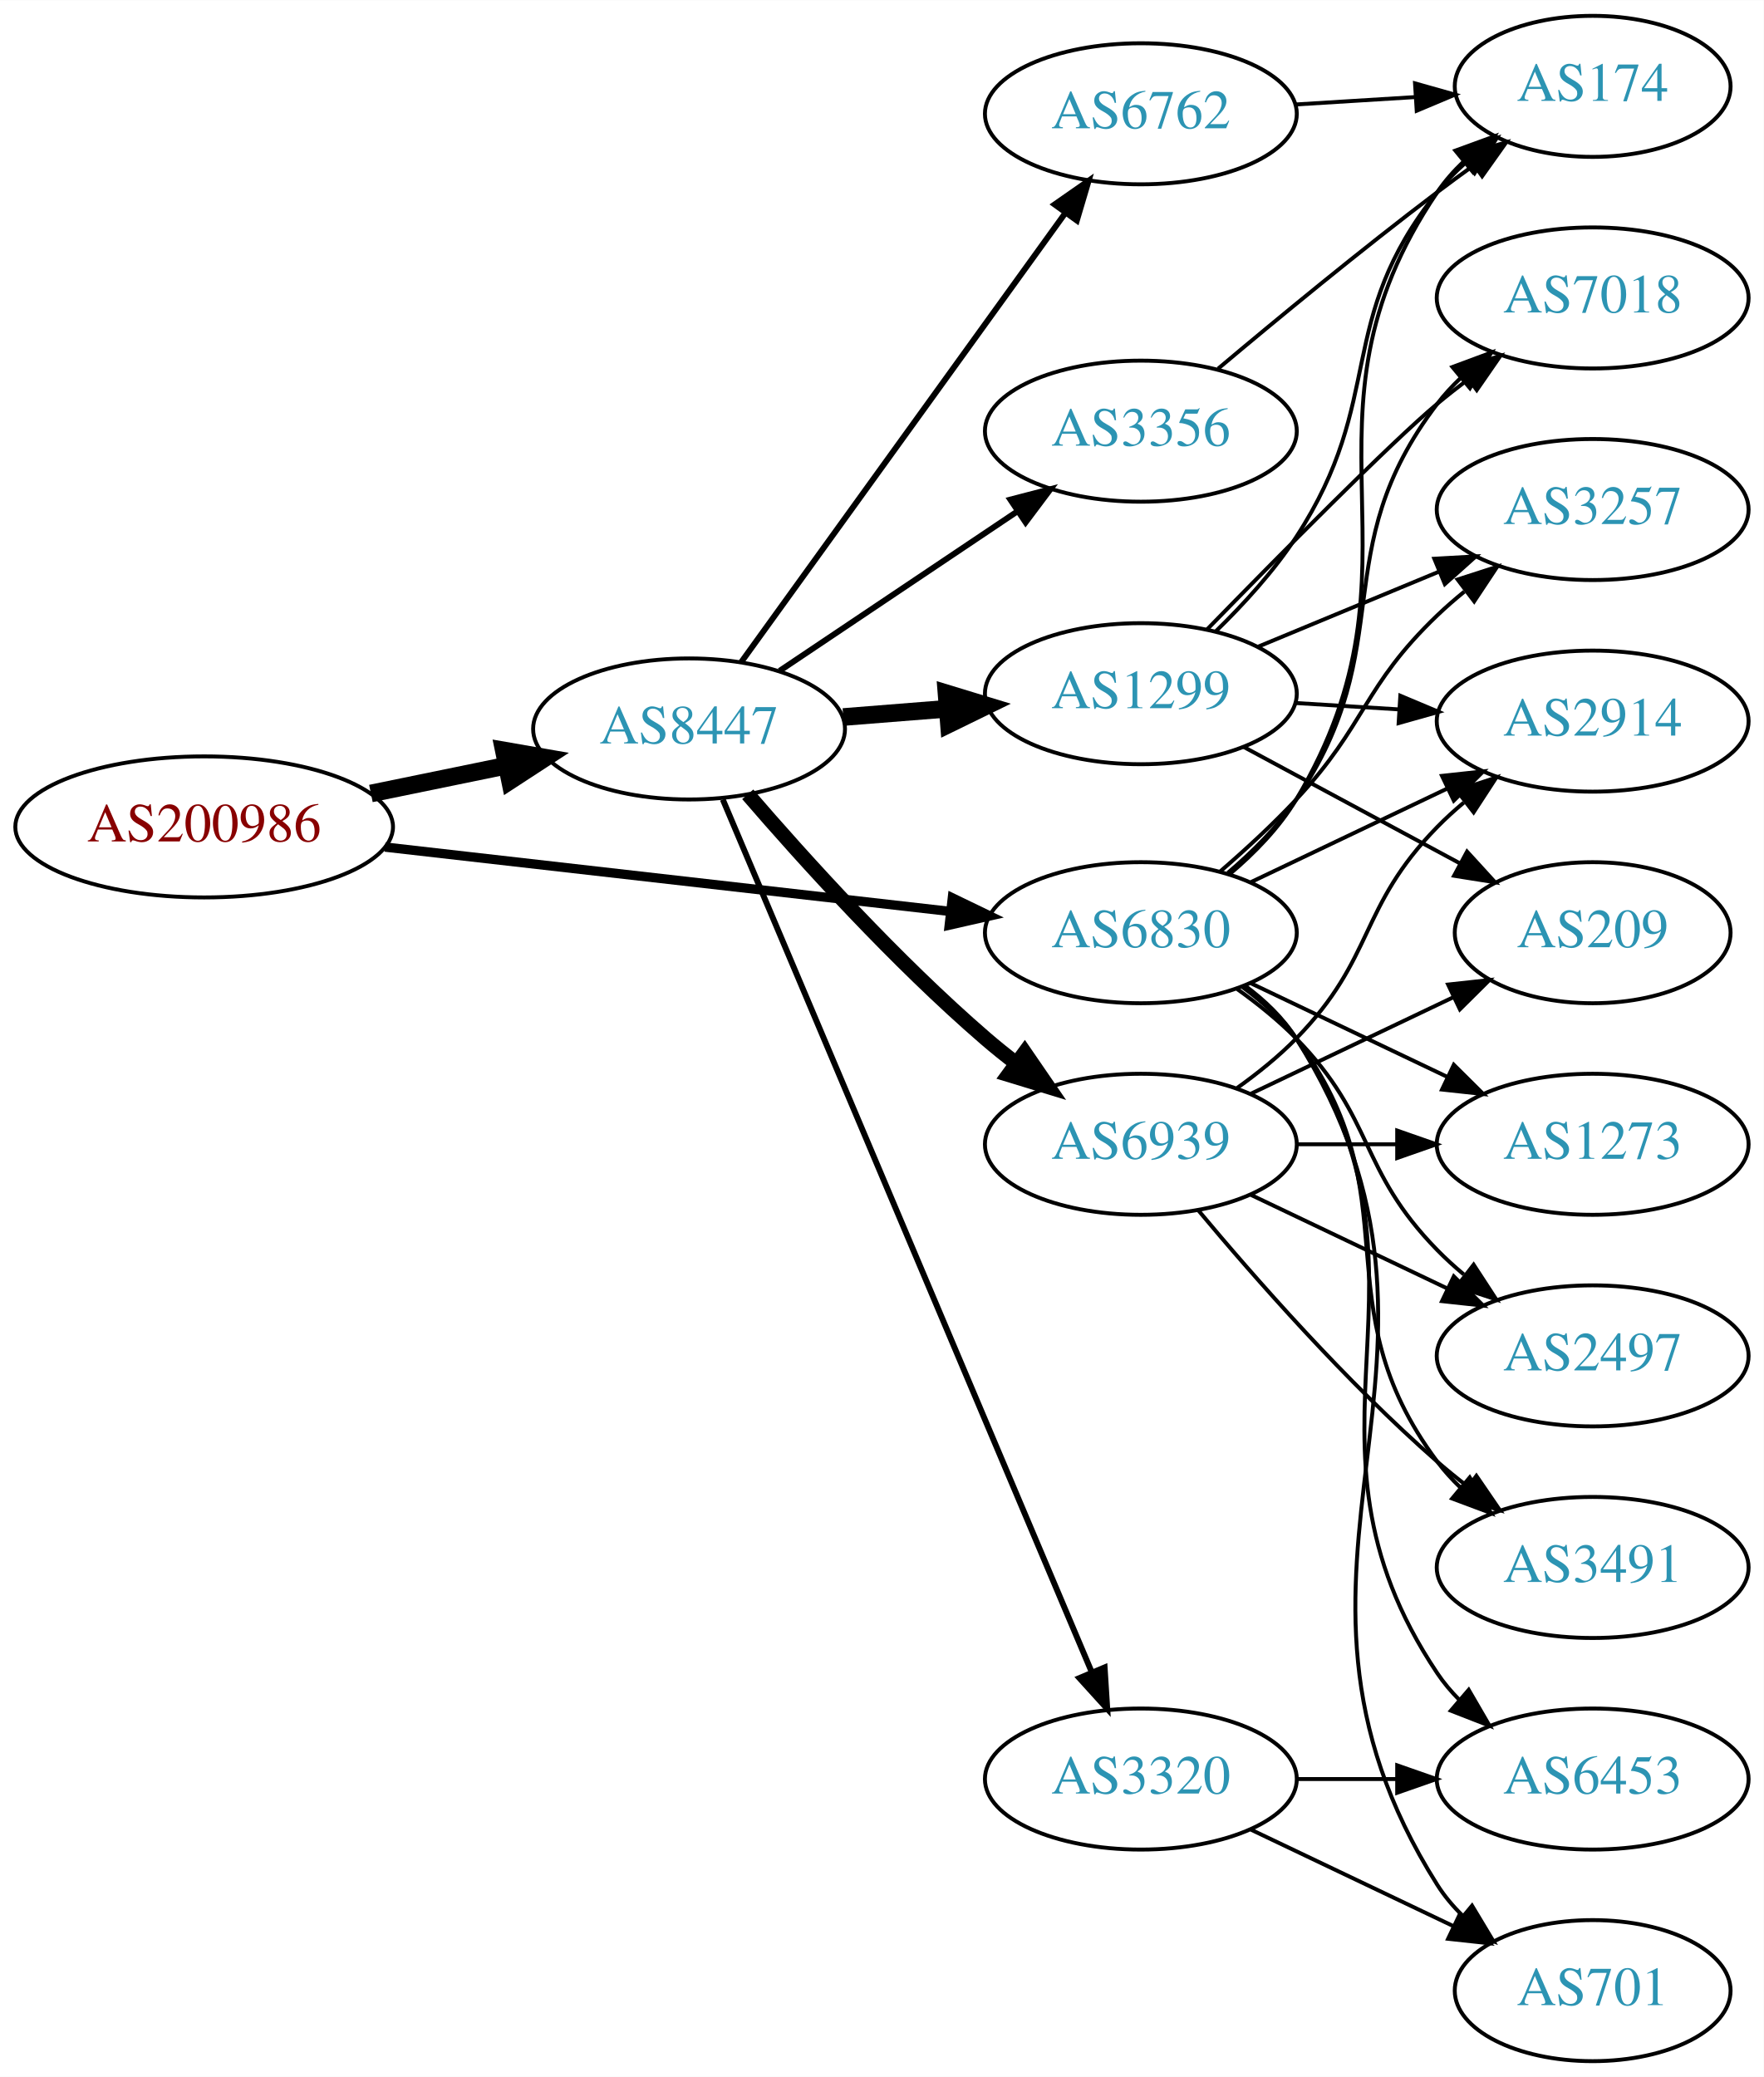
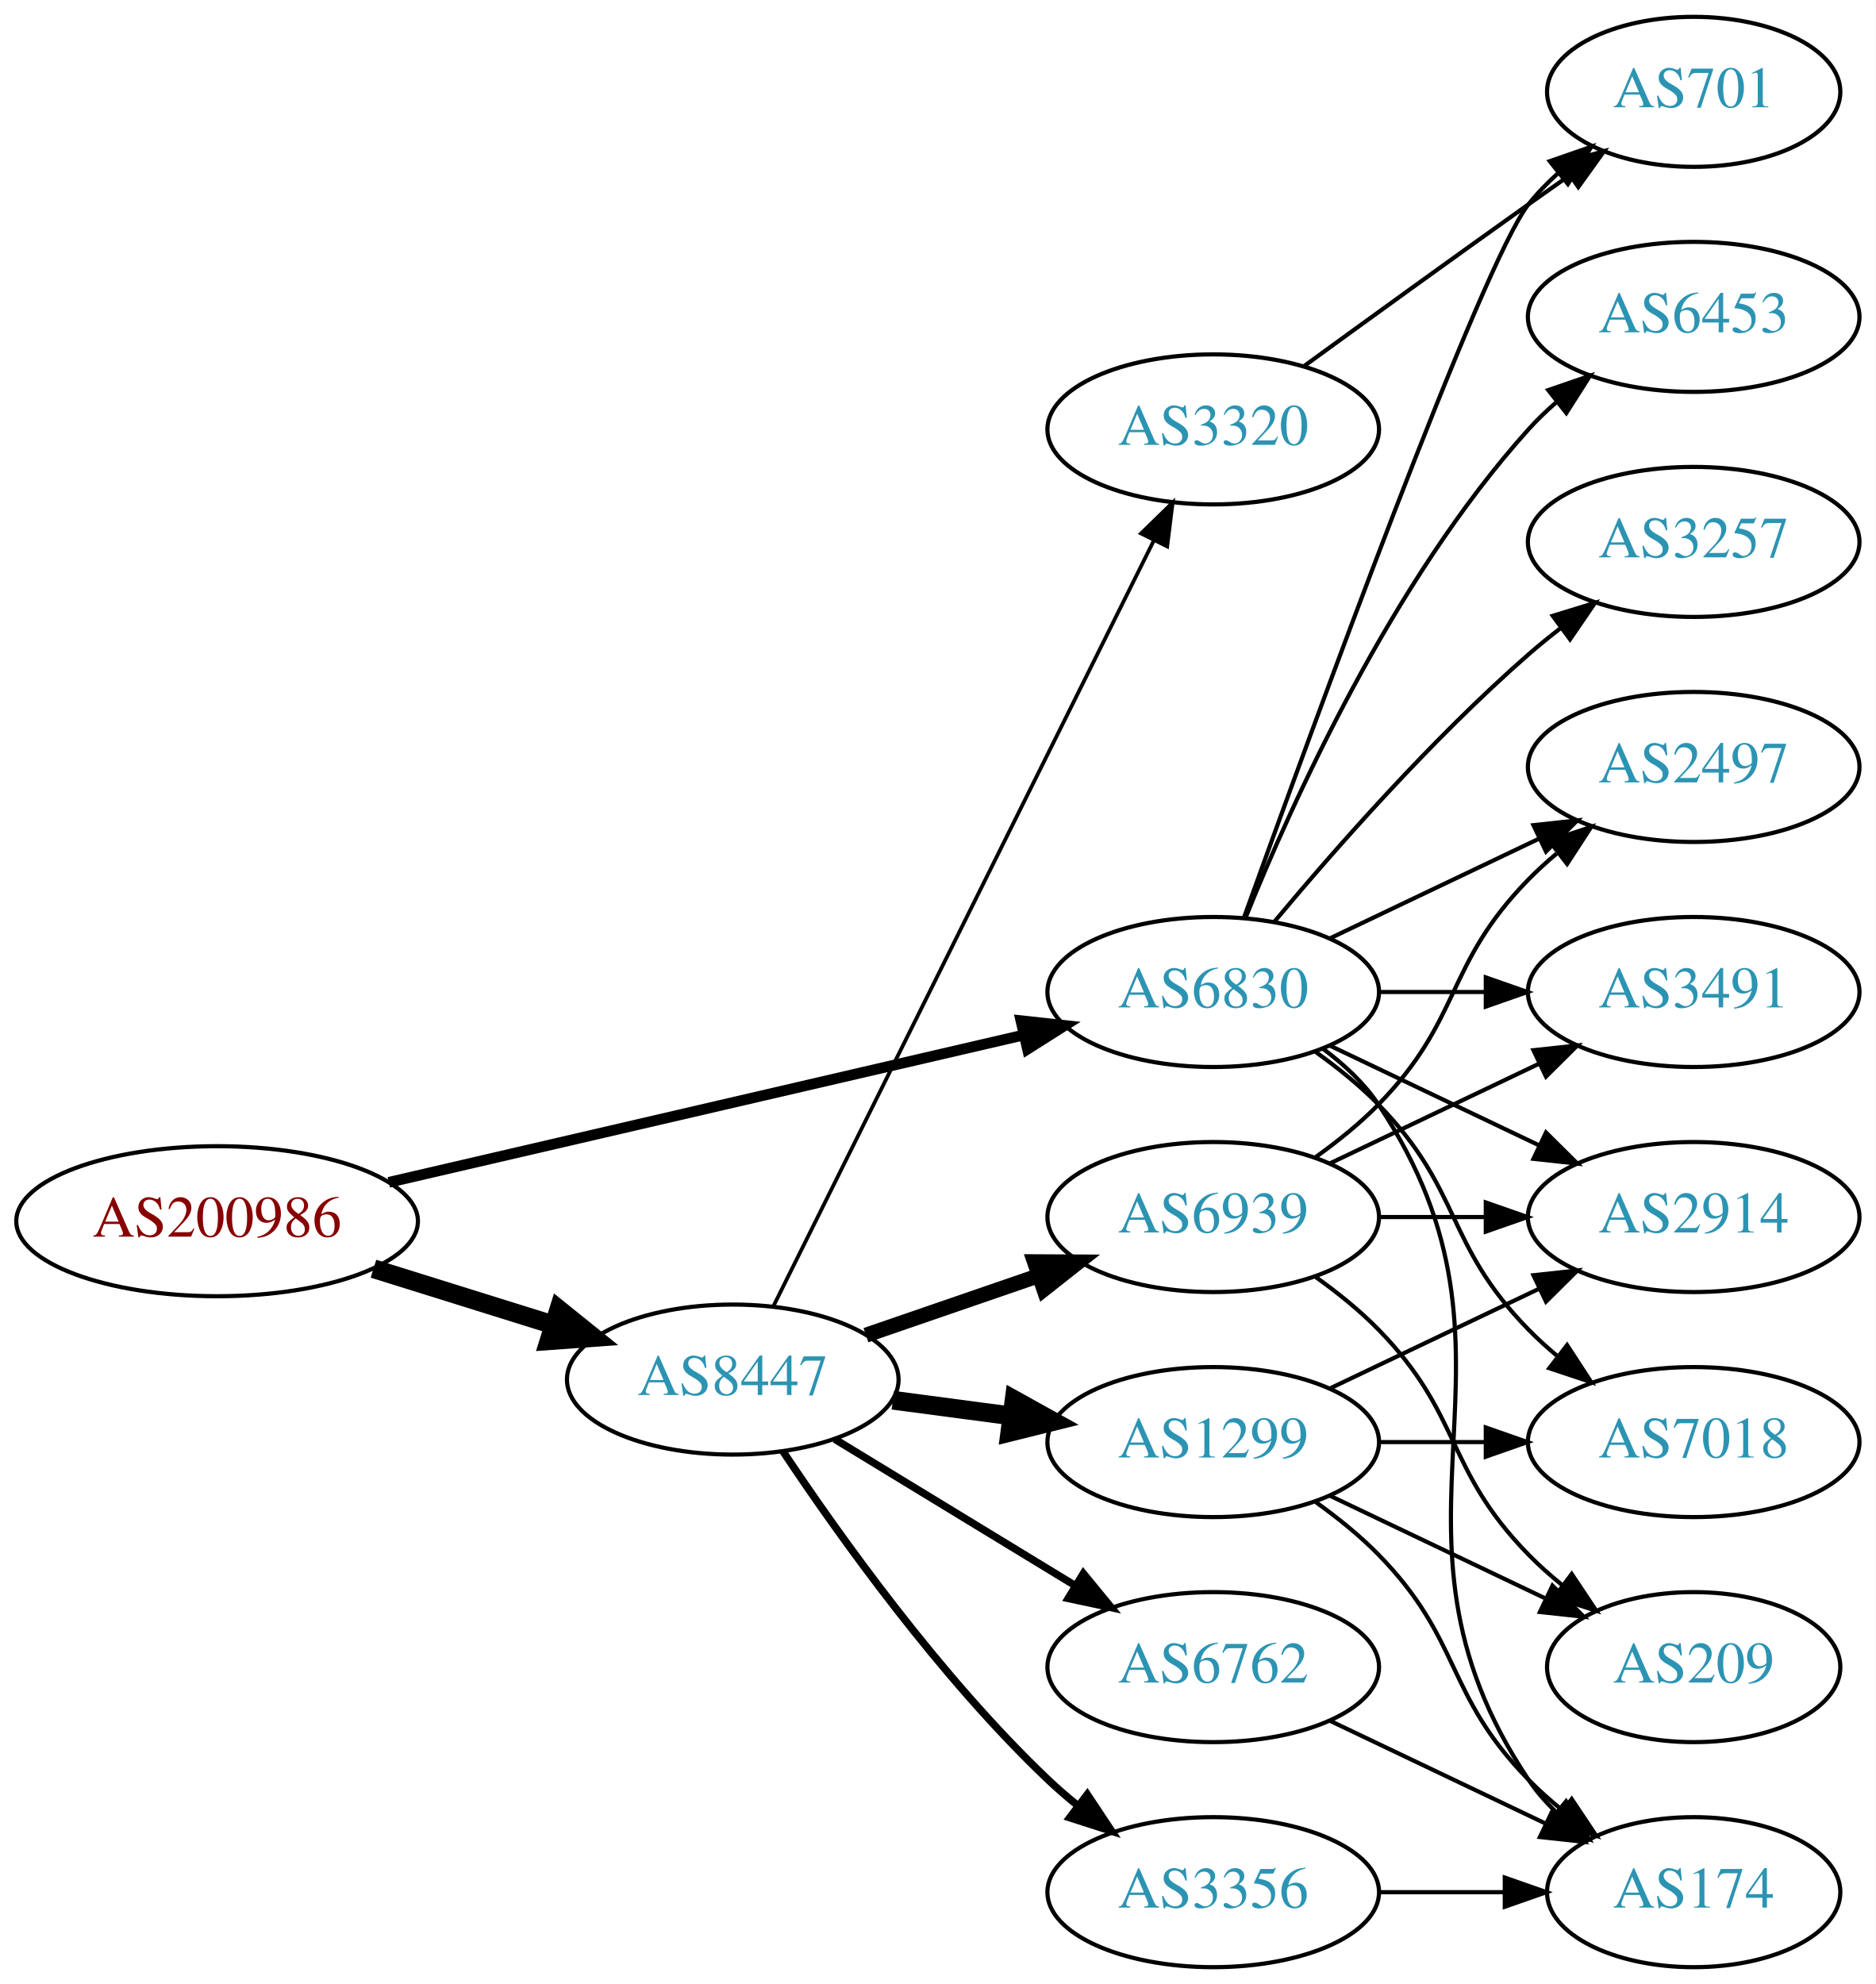
- <svg xmlns="http://www.w3.org/2000/svg" xmlns:xlink="http://www.w3.org/1999/xlink" width="450pt" height="530pt" viewBox="0.00 0.00 450.07 530.00">
-   <g id="graph0" class="graph" transform="scale(1 1) rotate(0) translate(4 526)">
-     <polygon fill="white" stroke="none" points="-4,4 -4,-526 446.07,-526 446.07,4 -4,4" />
+ <svg xmlns="http://www.w3.org/2000/svg" xmlns:xlink="http://www.w3.org/1999/xlink" width="450pt" height="476pt" viewBox="0.00 0.00 450.07 476.00">
+   <g id="graph0" class="graph" transform="scale(1 1) rotate(0) translate(4 472)">
+     <polygon fill="white" stroke="none" points="-4,4 -4,-472 446.07,-472 446.07,4 -4,4" />
    <g id="node1" class="node">
      <g id="a_node1">
        <a xlink:href="/asn/200986" xlink:title="AS200986 ~ D Swarovski Tourism Service GmbH [AT]">
-           <ellipse fill="#ffffff" stroke="black" cx="48.096" cy="-315" rx="48.192" ry="18" />
-           <text text-anchor="middle" x="48.096" y="-311.3" font-family="Times,serif" font-size="14.00" fill="#880000">AS200986</text>
+           <ellipse fill="#ffffff" stroke="black" cx="48.096" cy="-179" rx="48.192" ry="18" />
+           <text text-anchor="middle" x="48.096" y="-175.3" font-family="Times,serif" font-size="14.00" fill="#880000">AS200986</text>
        </a>
      </g>
    </g>
    <g id="node2" class="node">
      <g id="a_node2">
        <a xlink:href="/asn/6830" xlink:title="AS6830 ~ LGI-UPC [AT]">
-           <ellipse fill="#ffffff" stroke="black" cx="287.131" cy="-288" rx="39.794" ry="18" />
-           <text text-anchor="middle" x="287.131" y="-284.3" font-family="Times,serif" font-size="14.00" fill="#2c94b3">AS6830</text>
+           <ellipse fill="#ffffff" stroke="black" cx="287.131" cy="-234" rx="39.794" ry="18" />
+           <text text-anchor="middle" x="287.131" y="-230.3" font-family="Times,serif" font-size="14.00" fill="#2c94b3">AS6830</text>
        </a>
      </g>
    </g>
    <g id="edge1" class="edge">
-       <path fill="none" stroke="black" stroke-width="2.382" d="M94.238,-309.858C135.561,-305.151 196.503,-298.209 238.57,-293.418" />
-       <polygon fill="black" stroke="black" stroke-width="2.382" points="239.029,-296.888 248.569,-292.279 238.237,-289.933 239.029,-296.888" />
+       <path fill="none" stroke="black" stroke-width="2.571" d="M89.305,-188.33C131.582,-198.139 197.919,-213.532 241.714,-223.694" />
+       <polygon fill="black" stroke="black" stroke-width="2.571" points="240.983,-227.117 251.515,-225.968 242.565,-220.298 240.983,-227.117" />
    </g>
    <g id="node3" class="node">
      <g id="a_node3">
        <a xlink:href="/asn/8447" xlink:title="AS8447 ~ A1 Telekom Austria AG [AT]">
-           <ellipse fill="#ffffff" stroke="black" cx="171.838" cy="-340" rx="39.794" ry="18" />
-           <text text-anchor="middle" x="171.838" y="-336.3" font-family="Times,serif" font-size="14.00" fill="#2c94b3">AS8447</text>
+           <ellipse fill="#ffffff" stroke="black" cx="171.838" cy="-141" rx="39.794" ry="18" />
+           <text text-anchor="middle" x="171.838" y="-137.3" font-family="Times,serif" font-size="14.00" fill="#2c94b3">AS8447</text>
        </a>
      </g>
    </g>
    <g id="edge2" class="edge">
-       <path fill="none" stroke="black" stroke-width="4.5" d="M90.652,-323.534C101.727,-325.808 113.754,-328.278 125.042,-330.596" />
-       <polygon fill="black" stroke="black" stroke-width="4.5" points="124.565,-334.517 135.153,-332.672 126.15,-326.803 124.565,-334.517" />
+       <path fill="none" stroke="black" stroke-width="4.5" d="M85.622,-167.599C99.149,-163.377 114.595,-158.555 128.589,-154.188" />
+       <polygon fill="black" stroke="black" stroke-width="4.5" points="130.1,-157.841 138.473,-151.102 127.754,-150.323 130.1,-157.841" />
    </g>
    <g id="node4" class="node">
      <g id="a_node4">
-         <a xlink:href="/asn/1273" xlink:title="AS1273 ~ Vodafone Group PLC [EU]">
-           <ellipse fill="#ffffff" stroke="black" cx="402.424" cy="-234" rx="39.794" ry="18" />
-           <text text-anchor="middle" x="402.424" y="-230.3" font-family="Times,serif" font-size="14.00" fill="#2c94b3">AS1273</text>
+         <a xlink:href="/asn/2914" xlink:title="AS2914 ~ NTT America, Inc. [US]">
+           <ellipse fill="#ffffff" stroke="black" cx="402.424" cy="-180" rx="39.794" ry="18" />
+           <text text-anchor="middle" x="402.424" y="-176.3" font-family="Times,serif" font-size="14.00" fill="#2c94b3">AS2914</text>
        </a>
      </g>
    </g>
    <g id="edge3" class="edge">
-       <path fill="none" stroke="black" d="M315.267,-275.066C330.261,-267.919 349.082,-258.948 365.306,-251.215" />
-       <polygon fill="black" stroke="black" points="366.988,-254.291 374.509,-246.829 363.976,-247.972 366.988,-254.291" />
+       <path fill="none" stroke="black" d="M315.267,-221.066C330.261,-213.919 349.082,-204.948 365.306,-197.215" />
+       <polygon fill="black" stroke="black" points="366.988,-200.291 374.509,-192.829 363.976,-193.972 366.988,-200.291" />
    </g>
    <g id="node5" class="node">
      <g id="a_node5">
-         <a xlink:href="/asn/174" xlink:title="AS174 ~ Cogent Communications [US]">
-           <ellipse fill="#ffffff" stroke="black" cx="402.424" cy="-504" rx="35.194" ry="18" />
-           <text text-anchor="middle" x="402.424" y="-500.3" font-family="Times,serif" font-size="14.00" fill="#2c94b3">AS174</text>
+         <a xlink:href="/asn/3257" xlink:title="AS3257 ~ GTT [DE]">
+           <ellipse fill="#ffffff" stroke="black" cx="402.424" cy="-342" rx="39.794" ry="18" />
+           <text text-anchor="middle" x="402.424" y="-338.3" font-family="Times,serif" font-size="14.00" fill="#2c94b3">AS3257</text>
        </a>
      </g>
    </g>
    <g id="edge4" class="edge">
-       <path fill="none" stroke="black" d="M309.795,-302.952C316.112,-308.29 322.468,-314.79 326.777,-322 363.062,-382.705 323.16,-418.415 362.777,-477 364.657,-479.78 366.926,-482.362 369.411,-484.738" />
-       <polygon fill="black" stroke="black" points="367.391,-487.607 377.343,-491.241 371.829,-482.194 367.391,-487.607" />
+       <path fill="none" stroke="black" d="M301.761,-250.817C316.044,-267.929 339.59,-294.745 362.777,-315 365.243,-317.154 367.882,-319.294 370.579,-321.372" />
+       <polygon fill="black" stroke="black" points="368.604,-324.264 378.733,-327.37 372.752,-318.625 368.604,-324.264" />
    </g>
    <g id="node6" class="node">
      <g id="a_node6">
        <a xlink:href="/asn/2497" xlink:title="AS2497 ~ Internet Initiative Japan Inc. [JP]">
-           <ellipse fill="#ffffff" stroke="black" cx="402.424" cy="-180" rx="39.794" ry="18" />
-           <text text-anchor="middle" x="402.424" y="-176.3" font-family="Times,serif" font-size="14.00" fill="#2c94b3">AS2497</text>
+           <ellipse fill="#ffffff" stroke="black" cx="402.424" cy="-288" rx="39.794" ry="18" />
+           <text text-anchor="middle" x="402.424" y="-284.3" font-family="Times,serif" font-size="14.00" fill="#2c94b3">AS2497</text>
        </a>
      </g>
    </g>
    <g id="edge5" class="edge">
-       <path fill="none" stroke="black" d="M311.725,-273.611C316.981,-269.852 322.313,-265.563 326.777,-261 346.95,-240.383 342.605,-227.617 362.777,-207 364.87,-204.861 367.154,-202.782 369.53,-200.79" />
-       <polygon fill="black" stroke="black" points="372.049,-203.268 377.83,-194.389 367.774,-197.725 372.049,-203.268" />
+       <path fill="none" stroke="black" d="M315.267,-246.934C330.261,-254.081 349.082,-263.052 365.306,-270.785" />
+       <polygon fill="black" stroke="black" points="363.976,-274.028 374.509,-275.171 366.988,-267.709 363.976,-274.028" />
    </g>
    <g id="node7" class="node">
      <g id="a_node7">
        <a xlink:href="/asn/3491" xlink:title="AS3491 ~ PCCW Global, Inc. [US]">
-           <ellipse fill="#ffffff" stroke="black" cx="402.424" cy="-126" rx="39.794" ry="18" />
-           <text text-anchor="middle" x="402.424" y="-122.3" font-family="Times,serif" font-size="14.00" fill="#2c94b3">AS3491</text>
+           <ellipse fill="#ffffff" stroke="black" cx="402.424" cy="-234" rx="39.794" ry="18" />
+           <text text-anchor="middle" x="402.424" y="-230.3" font-family="Times,serif" font-size="14.00" fill="#2c94b3">AS3491</text>
        </a>
      </g>
    </g>
    <g id="edge6" class="edge">
-       <path fill="none" stroke="black" d="M313.062,-274.118C318.138,-270.389 323.056,-265.984 326.777,-261 357.049,-220.458 332.506,-193.542 362.777,-153 364.522,-150.664 366.529,-148.455 368.693,-146.383" />
-       <polygon fill="black" stroke="black" points="371.052,-148.973 376.493,-139.882 366.57,-143.595 371.052,-148.973" />
+       <path fill="none" stroke="black" d="M326.803,-234C335.006,-234 343.77,-234 352.302,-234" />
+       <polygon fill="black" stroke="black" points="352.541,-237.5 362.541,-234 352.541,-230.5 352.541,-237.5" />
    </g>
    <g id="node8" class="node">
      <g id="a_node8">
-         <a xlink:href="/asn/6453" xlink:title="AS6453 ~ TATA COMMUNICATIONS (AMERICA) INC [US]">
-           <ellipse fill="#ffffff" stroke="black" cx="402.424" cy="-72" rx="39.794" ry="18" />
-           <text text-anchor="middle" x="402.424" y="-68.3" font-family="Times,serif" font-size="14.00" fill="#2c94b3">AS6453</text>
+         <a xlink:href="/asn/174" xlink:title="AS174 ~ Cogent Communications [US]">
+           <ellipse fill="#ffffff" stroke="black" cx="402.424" cy="-18" rx="35.194" ry="18" />
+           <text text-anchor="middle" x="402.424" y="-14.3" font-family="Times,serif" font-size="14.00" fill="#2c94b3">AS174</text>
        </a>
      </g>
    </g>
    <g id="edge7" class="edge">
-       <path fill="none" stroke="black" d="M313.45,-274.393C318.506,-270.649 323.318,-266.169 326.777,-261 367.802,-199.706 321.753,-160.294 362.777,-99 364.399,-96.577 366.318,-94.305 368.42,-92.19" />
-       <polygon fill="black" stroke="black" points="370.787,-94.771 376.105,-85.607 366.233,-89.454 370.787,-94.771" />
+       <path fill="none" stroke="black" d="M313.45,-220.393C318.506,-216.649 323.318,-212.169 326.777,-207 367.802,-145.706 321.753,-106.294 362.777,-45 364.644,-42.211 366.904,-39.623 369.383,-37.243" />
+       <polygon fill="black" stroke="black" points="371.801,-39.786 377.306,-30.734 367.358,-34.378 371.801,-39.786" />
    </g>
    <g id="node9" class="node">
      <g id="a_node9">
-         <a xlink:href="/asn/2914" xlink:title="AS2914 ~ NTT America, Inc. [US]">
-           <ellipse fill="#ffffff" stroke="black" cx="402.424" cy="-342" rx="39.794" ry="18" />
-           <text text-anchor="middle" x="402.424" y="-338.3" font-family="Times,serif" font-size="14.00" fill="#2c94b3">AS2914</text>
+         <a xlink:href="/asn/6453" xlink:title="AS6453 ~ TATA COMMUNICATIONS (AMERICA) INC [US]">
+           <ellipse fill="#ffffff" stroke="black" cx="402.424" cy="-396" rx="39.794" ry="18" />
+           <text text-anchor="middle" x="402.424" y="-392.3" font-family="Times,serif" font-size="14.00" fill="#2c94b3">AS6453</text>
        </a>
      </g>
    </g>
    <g id="edge8" class="edge">
-       <path fill="none" stroke="black" d="M315.267,-300.934C330.261,-308.081 349.082,-317.052 365.306,-324.785" />
-       <polygon fill="black" stroke="black" points="363.976,-328.028 374.509,-329.171 366.988,-321.709 363.976,-328.028" />
+       <path fill="none" stroke="black" d="M294.879,-251.787C305.93,-279.243 329.983,-332.578 362.777,-369 364.78,-371.224 366.999,-373.363 369.331,-375.397" />
+       <polygon fill="black" stroke="black" points="367.529,-378.433 377.55,-381.873 371.862,-372.935 367.529,-378.433" />
    </g>
    <g id="node10" class="node">
      <g id="a_node10">
-         <a xlink:href="/asn/7018" xlink:title="AS7018 ~ AT&amp;T Services, Inc. [US]">
-           <ellipse fill="#ffffff" stroke="black" cx="402.424" cy="-450" rx="39.794" ry="18" />
-           <text text-anchor="middle" x="402.424" y="-446.3" font-family="Times,serif" font-size="14.00" fill="#2c94b3">AS7018</text>
+         <a xlink:href="/asn/701" xlink:title="AS701 ~ UUNET [US]">
+           <ellipse fill="#ffffff" stroke="black" cx="402.424" cy="-450" rx="35.194" ry="18" />
+           <text text-anchor="middle" x="402.424" y="-446.3" font-family="Times,serif" font-size="14.00" fill="#2c94b3">AS701</text>
        </a>
      </g>
    </g>
    <g id="edge9" class="edge">
-       <path fill="none" stroke="black" d="M309.309,-303.261C315.6,-308.616 322.063,-315.047 326.777,-322 353.521,-361.443 333.873,-385.111 362.777,-423 364.546,-425.318 366.571,-427.514 368.746,-429.577" />
-       <polygon fill="black" stroke="black" points="366.636,-432.374 376.569,-436.061 371.103,-426.985 366.636,-432.374" />
+       <path fill="none" stroke="black" d="M294.504,-251.825C310.445,-296.151 351.57,-408.812 362.777,-423 364.857,-425.633 367.263,-428.116 369.835,-430.428" />
+       <polygon fill="black" stroke="black" points="367.892,-433.354 377.898,-436.835 372.247,-427.873 367.892,-433.354" />
    </g>
    <g id="node11" class="node">
      <g id="a_node11">
-         <a xlink:href="/asn/3257" xlink:title="AS3257 ~ GTT [DE]">
-           <ellipse fill="#ffffff" stroke="black" cx="402.424" cy="-396" rx="39.794" ry="18" />
-           <text text-anchor="middle" x="402.424" y="-392.3" font-family="Times,serif" font-size="14.00" fill="#2c94b3">AS3257</text>
+         <a xlink:href="/asn/7018" xlink:title="AS7018 ~ AT&amp;T Services, Inc. [US]">
+           <ellipse fill="#ffffff" stroke="black" cx="402.424" cy="-126" rx="39.794" ry="18" />
+           <text text-anchor="middle" x="402.424" y="-122.3" font-family="Times,serif" font-size="14.00" fill="#2c94b3">AS7018</text>
        </a>
      </g>
    </g>
    <g id="edge10" class="edge">
-       <path fill="none" stroke="black" d="M307.291,-303.554C313.734,-309.118 320.799,-315.601 326.777,-322 344.741,-341.226 343.768,-350.806 362.777,-369 364.939,-371.069 367.272,-373.098 369.683,-375.056" />
-       <polygon fill="black" stroke="black" points="367.96,-378.142 378.044,-381.394 372.189,-372.564 367.96,-378.142" />
+       <path fill="none" stroke="black" d="M311.725,-219.611C316.981,-215.852 322.313,-211.563 326.777,-207 346.95,-186.383 342.605,-173.617 362.777,-153 364.87,-150.861 367.154,-148.782 369.53,-146.79" />
+       <polygon fill="black" stroke="black" points="372.049,-149.268 377.83,-140.389 367.774,-143.725 372.049,-149.268" />
    </g>
    <g id="node12" class="node">
      <g id="a_node12">
-         <a xlink:href="/asn/701" xlink:title="AS701 ~ UUNET [US]">
-           <ellipse fill="#ffffff" stroke="black" cx="402.424" cy="-18" rx="35.194" ry="18" />
-           <text text-anchor="middle" x="402.424" y="-14.3" font-family="Times,serif" font-size="14.00" fill="#2c94b3">AS701</text>
+         <a xlink:href="/asn/6939" xlink:title="AS6939 ~ Hurricane Electric LLC [US]">
+           <ellipse fill="#ffffff" stroke="black" cx="287.131" cy="-180" rx="39.794" ry="18" />
+           <text text-anchor="middle" x="287.131" y="-176.3" font-family="Times,serif" font-size="14.00" fill="#2c94b3">AS6939</text>
        </a>
      </g>
    </g>
    <g id="edge11" class="edge">
-       <path fill="none" stroke="black" d="M313.657,-274.528C318.702,-270.777 323.457,-266.26 326.777,-261 378.727,-178.7 310.828,-127.3 362.777,-45 364.569,-42.162 366.777,-39.541 369.224,-37.14" />
-       <polygon fill="black" stroke="black" points="371.642,-39.681 377.098,-30.598 367.169,-34.297 371.642,-39.681" />
+       <path fill="none" stroke="black" stroke-width="3.6" d="M203.796,-151.657C216.554,-156.049 231.518,-161.2 245.164,-165.897" />
+       <polygon fill="black" stroke="black" stroke-width="3.6" points="244.222,-169.275 254.817,-169.22 246.501,-162.656 244.222,-169.275" />
    </g>
    <g id="node13" class="node">
      <g id="a_node13">
        <a xlink:href="/asn/1299" xlink:title="AS1299 ~ Telia Carrier [EU]">
-           <ellipse fill="#ffffff" stroke="black" cx="287.131" cy="-349" rx="39.794" ry="18" />
-           <text text-anchor="middle" x="287.131" y="-345.3" font-family="Times,serif" font-size="14.00" fill="#2c94b3">AS1299</text>
+           <ellipse fill="#ffffff" stroke="black" cx="287.131" cy="-126" rx="39.794" ry="18" />
+           <text text-anchor="middle" x="287.131" y="-122.3" font-family="Times,serif" font-size="14.00" fill="#2c94b3">AS1299</text>
        </a>
      </g>
    </g>
    <g id="edge12" class="edge">
-       <path fill="none" stroke="black" stroke-width="4.5" d="M211.194,-343.047C219.683,-343.721 228.787,-344.445 237.621,-345.146" />
-       <polygon fill="black" stroke="black" stroke-width="4.5" points="237.534,-349.089 247.815,-345.956 238.158,-341.239 237.534,-349.089" />
+       <path fill="none" stroke="black" stroke-width="4.5" d="M210.248,-136.047C219.336,-134.844 229.173,-133.541 238.658,-132.285" />
+       <polygon fill="black" stroke="black" stroke-width="4.5" points="239.363,-136.164 248.76,-130.948 238.33,-128.357 239.363,-136.164" />
    </g>
    <g id="node14" class="node">
      <g id="a_node14">
        <a xlink:href="/asn/6762" xlink:title="AS6762 ~ TELECOM ITALIA SPARKLE S.p.A. [IT]">
-           <ellipse fill="#ffffff" stroke="black" cx="287.131" cy="-497" rx="39.794" ry="18" />
-           <text text-anchor="middle" x="287.131" y="-493.3" font-family="Times,serif" font-size="14.00" fill="#2c94b3">AS6762</text>
+           <ellipse fill="#ffffff" stroke="black" cx="287.131" cy="-72" rx="39.794" ry="18" />
+           <text text-anchor="middle" x="287.131" y="-68.3" font-family="Times,serif" font-size="14.00" fill="#2c94b3">AS6762</text>
        </a>
      </g>
    </g>
    <g id="edge13" class="edge">
-       <path fill="none" stroke="black" stroke-width="1.5" d="M185.178,-357.101C205.098,-384.706 244.452,-439.242 267.704,-471.465" />
-       <polygon fill="black" stroke="black" stroke-width="1.5" points="265.116,-473.859 273.806,-479.92 270.793,-469.763 265.116,-473.859" />
+       <path fill="none" stroke="black" stroke-width="1.8" d="M196.312,-126.703C213.022,-116.526 235.677,-102.728 254.054,-91.536" />
+       <polygon fill="black" stroke="black" stroke-width="1.8" points="255.966,-94.469 262.687,-86.278 252.325,-88.491 255.966,-94.469" />
    </g>
    <g id="node15" class="node">
      <g id="a_node15">
-         <a xlink:href="/asn/6939" xlink:title="AS6939 ~ Hurricane Electric LLC [US]">
-           <ellipse fill="#ffffff" stroke="black" cx="287.131" cy="-234" rx="39.794" ry="18" />
-           <text text-anchor="middle" x="287.131" y="-230.3" font-family="Times,serif" font-size="14.00" fill="#2c94b3">AS6939</text>
+         <a xlink:href="/asn/3356" xlink:title="AS3356 ~ Level 3 Parent, LLC [US]">
+           <ellipse fill="#ffffff" stroke="black" cx="287.131" cy="-18" rx="39.794" ry="18" />
+           <text text-anchor="middle" x="287.131" y="-14.3" font-family="Times,serif" font-size="14.00" fill="#2c94b3">AS3356</text>
        </a>
      </g>
    </g>
    <g id="edge14" class="edge">
-       <path fill="none" stroke="black" stroke-width="3.75" d="M186.812,-323.323C201.18,-306.649 224.623,-280.72 247.484,-261 249.963,-258.862 252.611,-256.732 255.315,-254.661" />
-       <polygon fill="black" stroke="black" stroke-width="3.75" points="257.485,-257.41 263.478,-248.673 253.345,-251.766 257.485,-257.41" />
+       <path fill="none" stroke="black" stroke-width="1.8" d="M183.88,-123.789C197.372,-103.542 221.619,-69.576 247.484,-45 249.654,-42.939 251.992,-40.916 254.406,-38.961" />
+       <polygon fill="black" stroke="black" stroke-width="1.8" points="256.911,-41.455 262.774,-32.63 252.687,-35.873 256.911,-41.455" />
    </g>
    <g id="node16" class="node">
      <g id="a_node16">
        <a xlink:href="/asn/3320" xlink:title="AS3320 ~ DTAG [DE]">
-           <ellipse fill="#ffffff" stroke="black" cx="287.131" cy="-72" rx="39.794" ry="18" />
-           <text text-anchor="middle" x="287.131" y="-68.3" font-family="Times,serif" font-size="14.00" fill="#2c94b3">AS3320</text>
+           <ellipse fill="#ffffff" stroke="black" cx="287.131" cy="-369" rx="39.794" ry="18" />
+           <text text-anchor="middle" x="287.131" y="-365.3" font-family="Times,serif" font-size="14.00" fill="#2c94b3">AS3320</text>
        </a>
      </g>
    </g>
    <g id="edge15" class="edge">
-       <path fill="none" stroke="black" stroke-width="1.5" d="M180.447,-322C199.877,-276.038 251.415,-154.123 274.575,-99.337" />
-       <polygon fill="black" stroke="black" stroke-width="1.5" points="277.885,-100.496 278.555,-89.922 271.437,-97.77 277.885,-100.496" />
+       <path fill="none" stroke="black" stroke-width="0.9" d="M181.54,-158.512C201.269,-198.217 249.5,-295.28 272.928,-342.429" />
+       <polygon fill="black" stroke="black" stroke-width="0.9" points="269.815,-344.03 277.399,-351.428 276.084,-340.915 269.815,-344.03" />
+     </g>
+     <g id="edge17" class="edge">
+       <path fill="none" stroke="black" d="M326.803,-180C335.006,-180 343.77,-180 352.302,-180" />
+       <polygon fill="black" stroke="black" points="352.541,-183.5 362.541,-180 352.541,-176.5 352.541,-183.5" />
+     </g>
+     <g id="edge18" class="edge">
+       <path fill="none" stroke="black" d="M311.725,-194.389C316.981,-198.148 322.313,-202.437 326.777,-207 346.95,-227.617 342.605,-240.383 362.777,-261 364.87,-263.139 367.154,-265.218 369.53,-267.21" />
+       <polygon fill="black" stroke="black" points="367.774,-270.275 377.83,-273.611 372.049,-264.732 367.774,-270.275" />
+     </g>
+     <g id="edge16" class="edge">
+       <path fill="none" stroke="black" d="M315.267,-192.934C330.261,-200.081 349.082,-209.052 365.306,-216.785" />
+       <polygon fill="black" stroke="black" points="363.976,-220.028 374.509,-221.171 366.988,-213.709 363.976,-220.028" />
    </g>
    <g id="node17" class="node">
      <g id="a_node17">
-         <a xlink:href="/asn/3356" xlink:title="AS3356 ~ Level 3 Parent, LLC [US]">
-           <ellipse fill="#ffffff" stroke="black" cx="287.131" cy="-416" rx="39.794" ry="18" />
-           <text text-anchor="middle" x="287.131" y="-412.3" font-family="Times,serif" font-size="14.00" fill="#2c94b3">AS3356</text>
-         </a>
-       </g>
-     </g>
-     <g id="edge16" class="edge">
-       <path fill="none" stroke="black" stroke-width="1.5" d="M194.951,-354.834C212.262,-366.447 236.531,-382.727 255.68,-395.572" />
-       <polygon fill="black" stroke="black" stroke-width="1.5" points="253.819,-398.539 264.074,-401.203 257.719,-392.726 253.819,-398.539" />
+         <a xlink:href="/asn/209" xlink:title="AS209 ~ CenturyLink Communications, LLC [US]">
+           <ellipse fill="#ffffff" stroke="black" cx="402.424" cy="-72" rx="35.194" ry="18" />
+           <text text-anchor="middle" x="402.424" y="-68.3" font-family="Times,serif" font-size="14.00" fill="#2c94b3">AS209</text>
+         </a>
+       </g>
+     </g>
+     <g id="edge19" class="edge">
+       <path fill="none" stroke="black" d="M311.725,-165.611C316.981,-161.852 322.313,-157.563 326.777,-153 346.95,-132.383 342.605,-119.617 362.777,-99 365.257,-96.466 368.003,-94.017 370.856,-91.696" />
+       <polygon fill="black" stroke="black" points="373.158,-94.343 379.041,-85.532 368.947,-88.752 373.158,-94.343" />
+     </g>
+     <g id="edge21" class="edge">
+       <path fill="none" stroke="black" d="M315.267,-138.934C330.261,-146.081 349.082,-155.052 365.306,-162.785" />
+       <polygon fill="black" stroke="black" points="363.976,-166.028 374.509,-167.171 366.988,-159.709 363.976,-166.028" />
+     </g>
+     <g id="edge22" class="edge">
+       <path fill="none" stroke="black" d="M311.725,-111.611C316.981,-107.852 322.313,-103.563 326.777,-99 346.95,-78.383 342.605,-65.617 362.777,-45 365.257,-42.466 368.003,-40.017 370.856,-37.696" />
+       <polygon fill="black" stroke="black" points="373.158,-40.343 379.041,-31.532 368.947,-34.752 373.158,-40.343" />
+     </g>
+     <g id="edge23" class="edge">
+       <path fill="none" stroke="black" d="M326.803,-126C335.006,-126 343.77,-126 352.302,-126" />
+       <polygon fill="black" stroke="black" points="352.541,-129.5 362.541,-126 352.541,-122.5 352.541,-129.5" />
    </g>
    <g id="edge20" class="edge">
-       <path fill="none" stroke="black" d="M306.231,-364.893C313.309,-371.783 321.077,-380.267 326.777,-389 349.874,-424.387 336.382,-444 362.777,-477 364.873,-479.621 367.289,-482.094 369.869,-484.401" />
-       <polygon fill="black" stroke="black" points="367.932,-487.331 377.943,-490.8 372.28,-481.845 367.932,-487.331" />
-     </g>
-     <g id="edge18" class="edge">
-       <path fill="none" stroke="black" d="M326.487,-346.63C334.976,-346.106 344.08,-345.543 352.914,-344.997" />
-       <polygon fill="black" stroke="black" points="353.342,-348.478 363.108,-344.367 352.911,-341.491 353.342,-348.478" />
-     </g>
-     <g id="edge17" class="edge">
-       <path fill="none" stroke="black" d="M304.033,-365.408C322.199,-384.035 350.938,-413.12 362.777,-423 365.291,-425.098 367.963,-427.199 370.682,-429.252" />
-       <polygon fill="black" stroke="black" points="368.724,-432.156 378.869,-435.211 372.844,-426.496 368.724,-432.156" />
-     </g>
-     <g id="edge21" class="edge">
-       <path fill="none" stroke="black" d="M317.013,-360.982C330.995,-366.782 347.976,-373.827 363.031,-380.072" />
-       <polygon fill="black" stroke="black" points="362.017,-383.441 372.595,-384.04 364.699,-376.975 362.017,-383.441" />
-     </g>
-     <g id="node18" class="node">
-       <g id="a_node18">
-         <a xlink:href="/asn/209" xlink:title="AS209 ~ CenturyLink Communications, LLC [US]">
-           <ellipse fill="#ffffff" stroke="black" cx="402.424" cy="-288" rx="35.194" ry="18" />
-           <text text-anchor="middle" x="402.424" y="-284.3" font-family="Times,serif" font-size="14.00" fill="#2c94b3">AS209</text>
-         </a>
-       </g>
-     </g>
-     <g id="edge19" class="edge">
-       <path fill="none" stroke="black" d="M313.274,-335.462C329.595,-326.675 351.032,-315.133 368.679,-305.631" />
-       <polygon fill="black" stroke="black" points="370.369,-308.696 377.514,-300.874 367.05,-302.533 370.369,-308.696" />
-     </g>
-     <g id="edge29" class="edge">
-       <path fill="none" stroke="black" d="M326.487,-499.37C336.301,-499.976 346.937,-500.633 357.027,-501.257" />
-       <polygon fill="black" stroke="black" points="357.091,-504.767 367.288,-501.891 357.523,-497.781 357.091,-504.767" />
-     </g>
-     <g id="edge23" class="edge">
-       <path fill="none" stroke="black" d="M326.803,-234C335.006,-234 343.77,-234 352.302,-234" />
-       <polygon fill="black" stroke="black" points="352.541,-237.5 362.541,-234 352.541,-230.5 352.541,-237.5" />
+       <path fill="none" stroke="black" d="M315.267,-113.066C330.699,-105.71 350.185,-96.423 366.72,-88.541" />
+       <polygon fill="black" stroke="black" points="368.54,-91.551 376.062,-84.089 365.529,-85.232 368.54,-91.551" />
    </g>
    <g id="edge25" class="edge">
-       <path fill="none" stroke="black" d="M315.267,-221.066C330.261,-213.919 349.082,-204.948 365.306,-197.215" />
-       <polygon fill="black" stroke="black" points="366.988,-200.291 374.509,-192.829 363.976,-193.972 366.988,-200.291" />
-     </g>
-     <g id="edge26" class="edge">
-       <path fill="none" stroke="black" d="M301.761,-217.183C316.044,-200.071 339.59,-173.255 362.777,-153 365.243,-150.846 367.882,-148.706 370.579,-146.628" />
-       <polygon fill="black" stroke="black" points="372.752,-149.375 378.733,-140.63 368.604,-143.736 372.752,-149.375" />
-     </g>
-     <g id="edge24" class="edge">
-       <path fill="none" stroke="black" d="M311.725,-248.389C316.981,-252.148 322.313,-256.437 326.777,-261 346.95,-281.617 342.605,-294.383 362.777,-315 364.87,-317.139 367.154,-319.218 369.53,-321.21" />
-       <polygon fill="black" stroke="black" points="367.774,-324.275 377.83,-327.611 372.049,-318.732 367.774,-324.275" />
-     </g>
-     <g id="edge22" class="edge">
-       <path fill="none" stroke="black" d="M315.267,-246.934C330.699,-254.29 350.185,-263.577 366.72,-271.459" />
-       <polygon fill="black" stroke="black" points="365.529,-274.768 376.062,-275.911 368.54,-268.449 365.529,-274.768" />
-     </g>
-     <g id="edge27" class="edge">
-       <path fill="none" stroke="black" d="M326.803,-72C335.006,-72 343.77,-72 352.302,-72" />
-       <polygon fill="black" stroke="black" points="352.541,-75.5 362.541,-72 352.541,-68.5 352.541,-75.5" />
-     </g>
-     <g id="edge28" class="edge">
      <path fill="none" stroke="black" d="M315.267,-59.066C330.699,-51.71 350.185,-42.423 366.72,-34.541" />
      <polygon fill="black" stroke="black" points="368.54,-37.551 376.062,-30.089 365.529,-31.232 368.54,-37.551" />
    </g>
-     <g id="edge30" class="edge">
-       <path fill="none" stroke="black" d="M306.838,-431.945C321.749,-444.493 343.288,-462.262 362.777,-477 365.76,-479.255 368.909,-481.566 372.07,-483.84" />
-       <polygon fill="black" stroke="black" points="370.175,-486.787 380.359,-489.711 374.221,-481.075 370.175,-486.787" />
+     <g id="edge24" class="edge">
+       <path fill="none" stroke="black" d="M326.803,-18C336.508,-18 346.999,-18 356.962,-18" />
+       <polygon fill="black" stroke="black" points="357.098,-21.5 367.098,-18 357.098,-14.5 357.098,-21.5" />
+     </g>
+     <g id="edge26" class="edge">
+       <path fill="none" stroke="black" d="M308.979,-384.222C323.913,-395.091 344.527,-410.025 362.777,-423 365.988,-425.282 369.357,-427.661 372.711,-430.018" />
+       <polygon fill="black" stroke="black" points="370.723,-432.899 380.922,-435.77 374.74,-427.166 370.723,-432.899" />
    </g>
  </g>
</svg>
